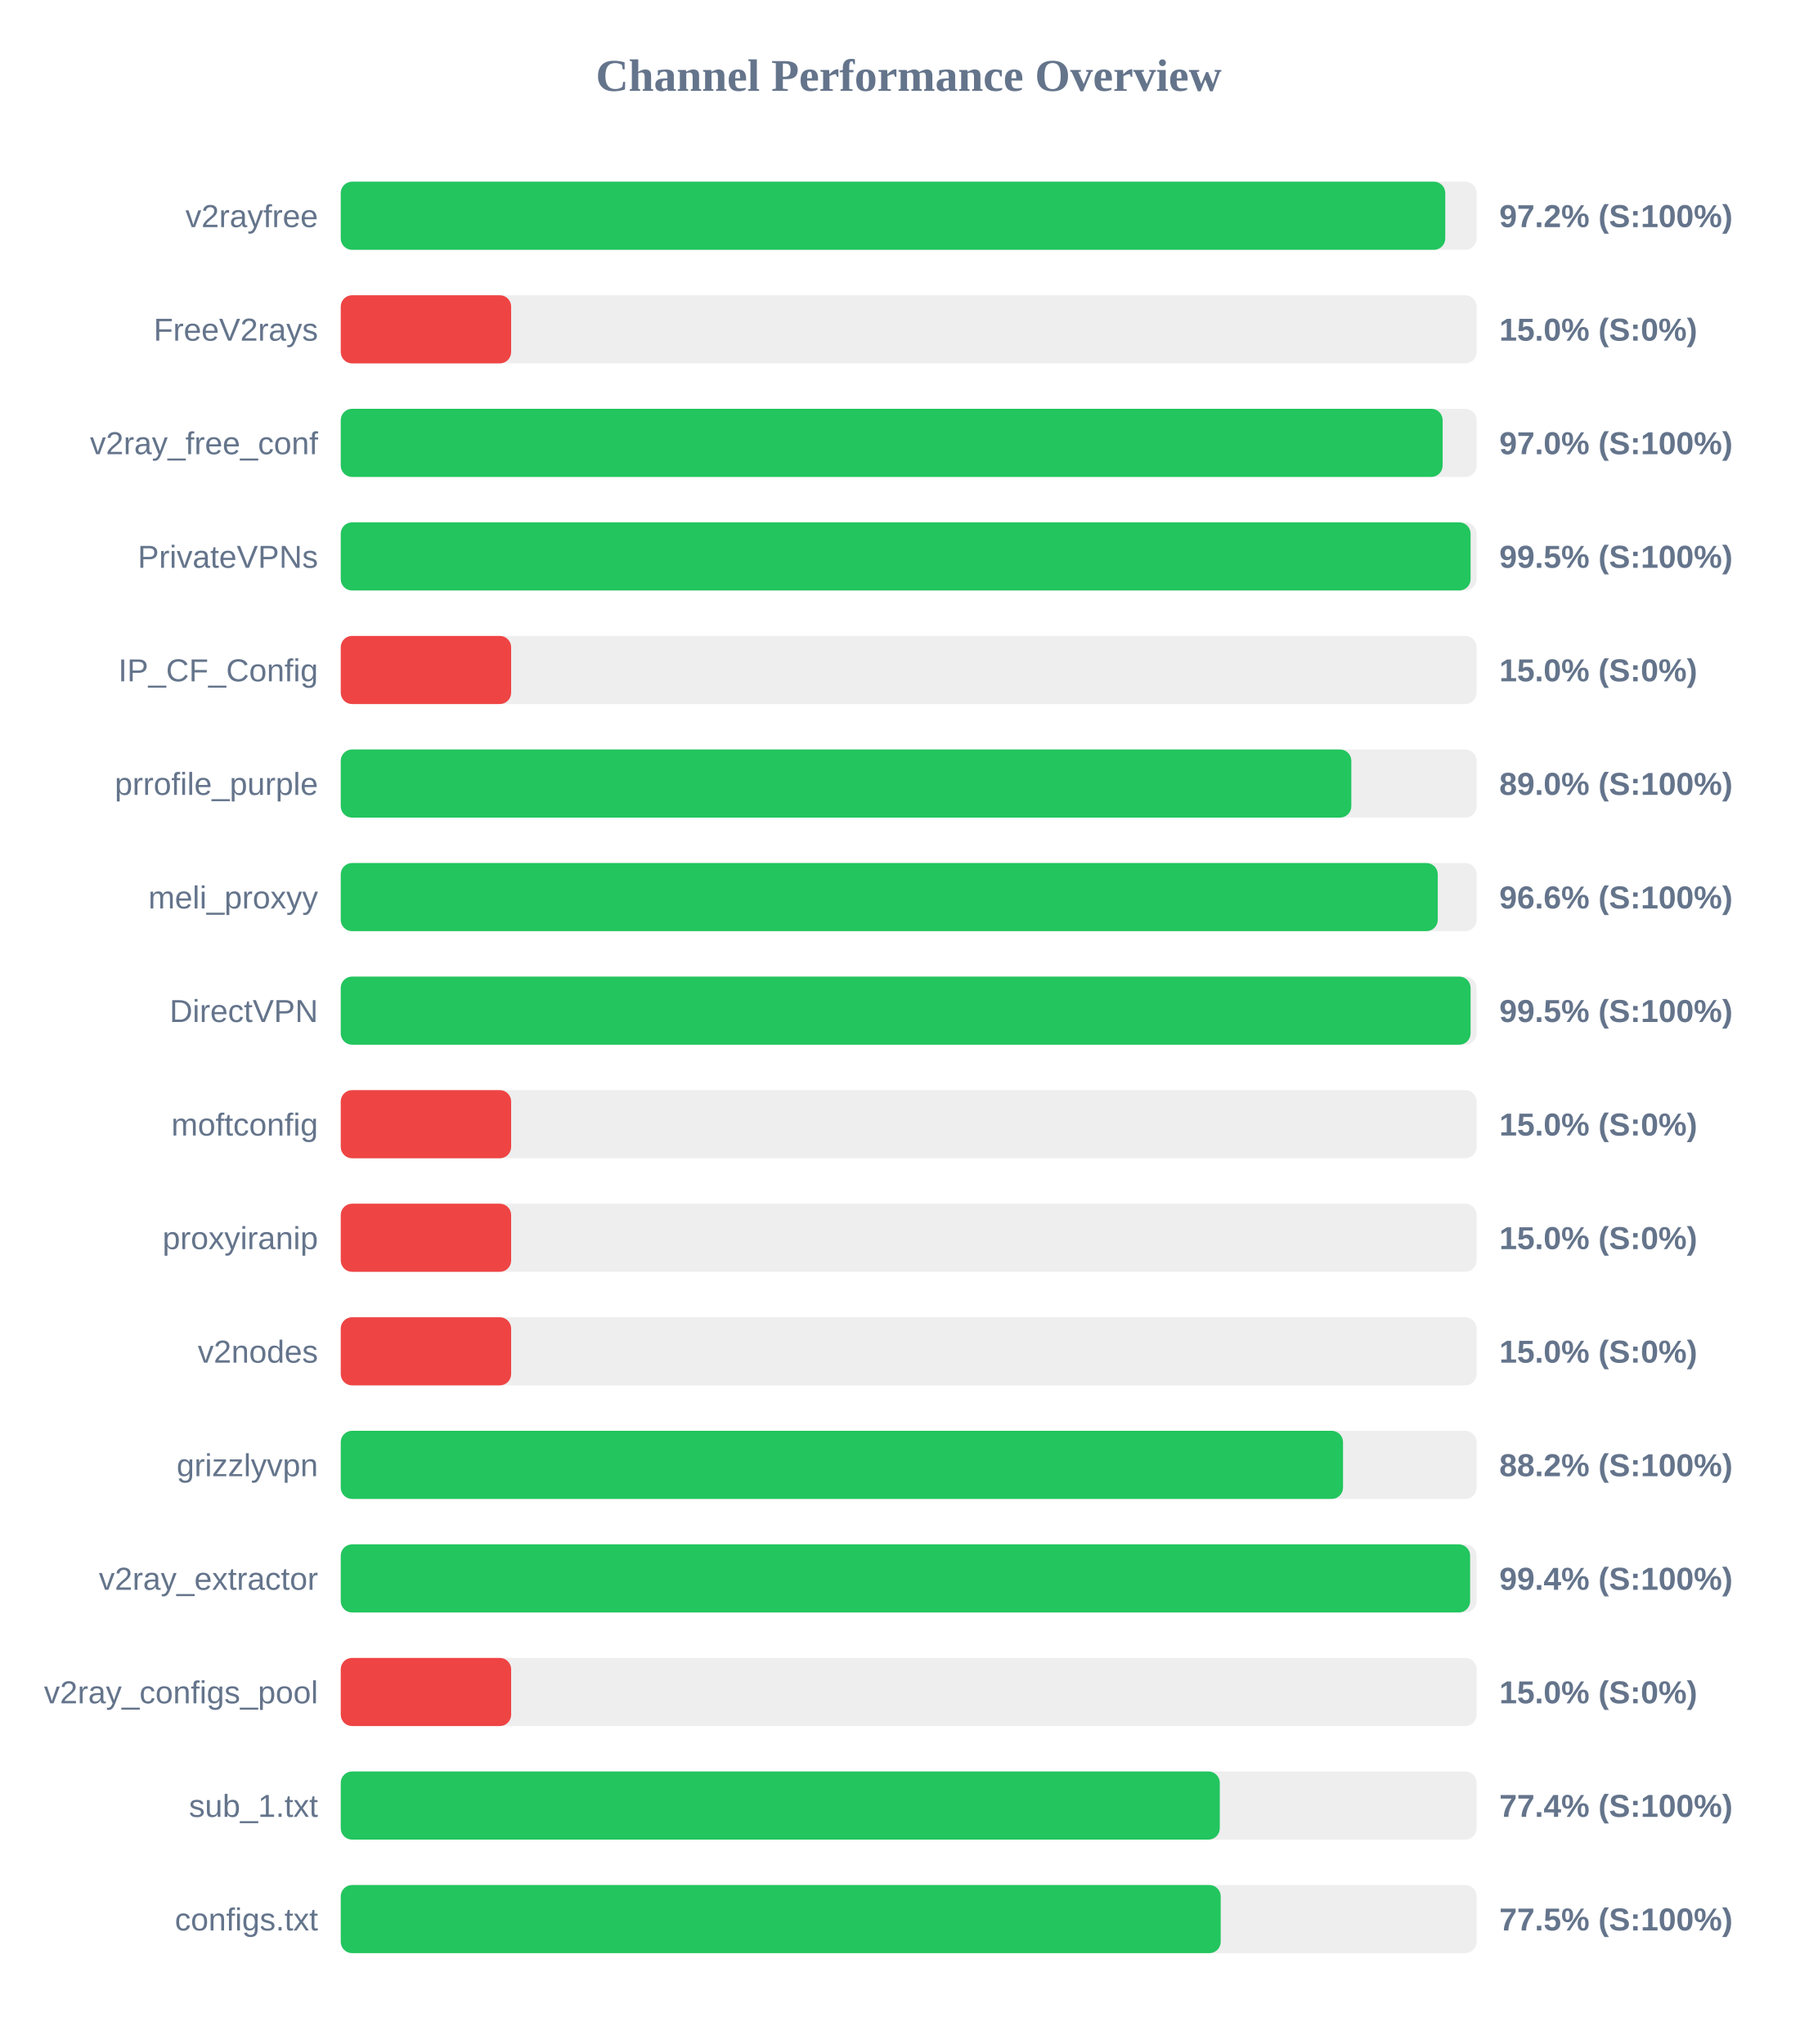
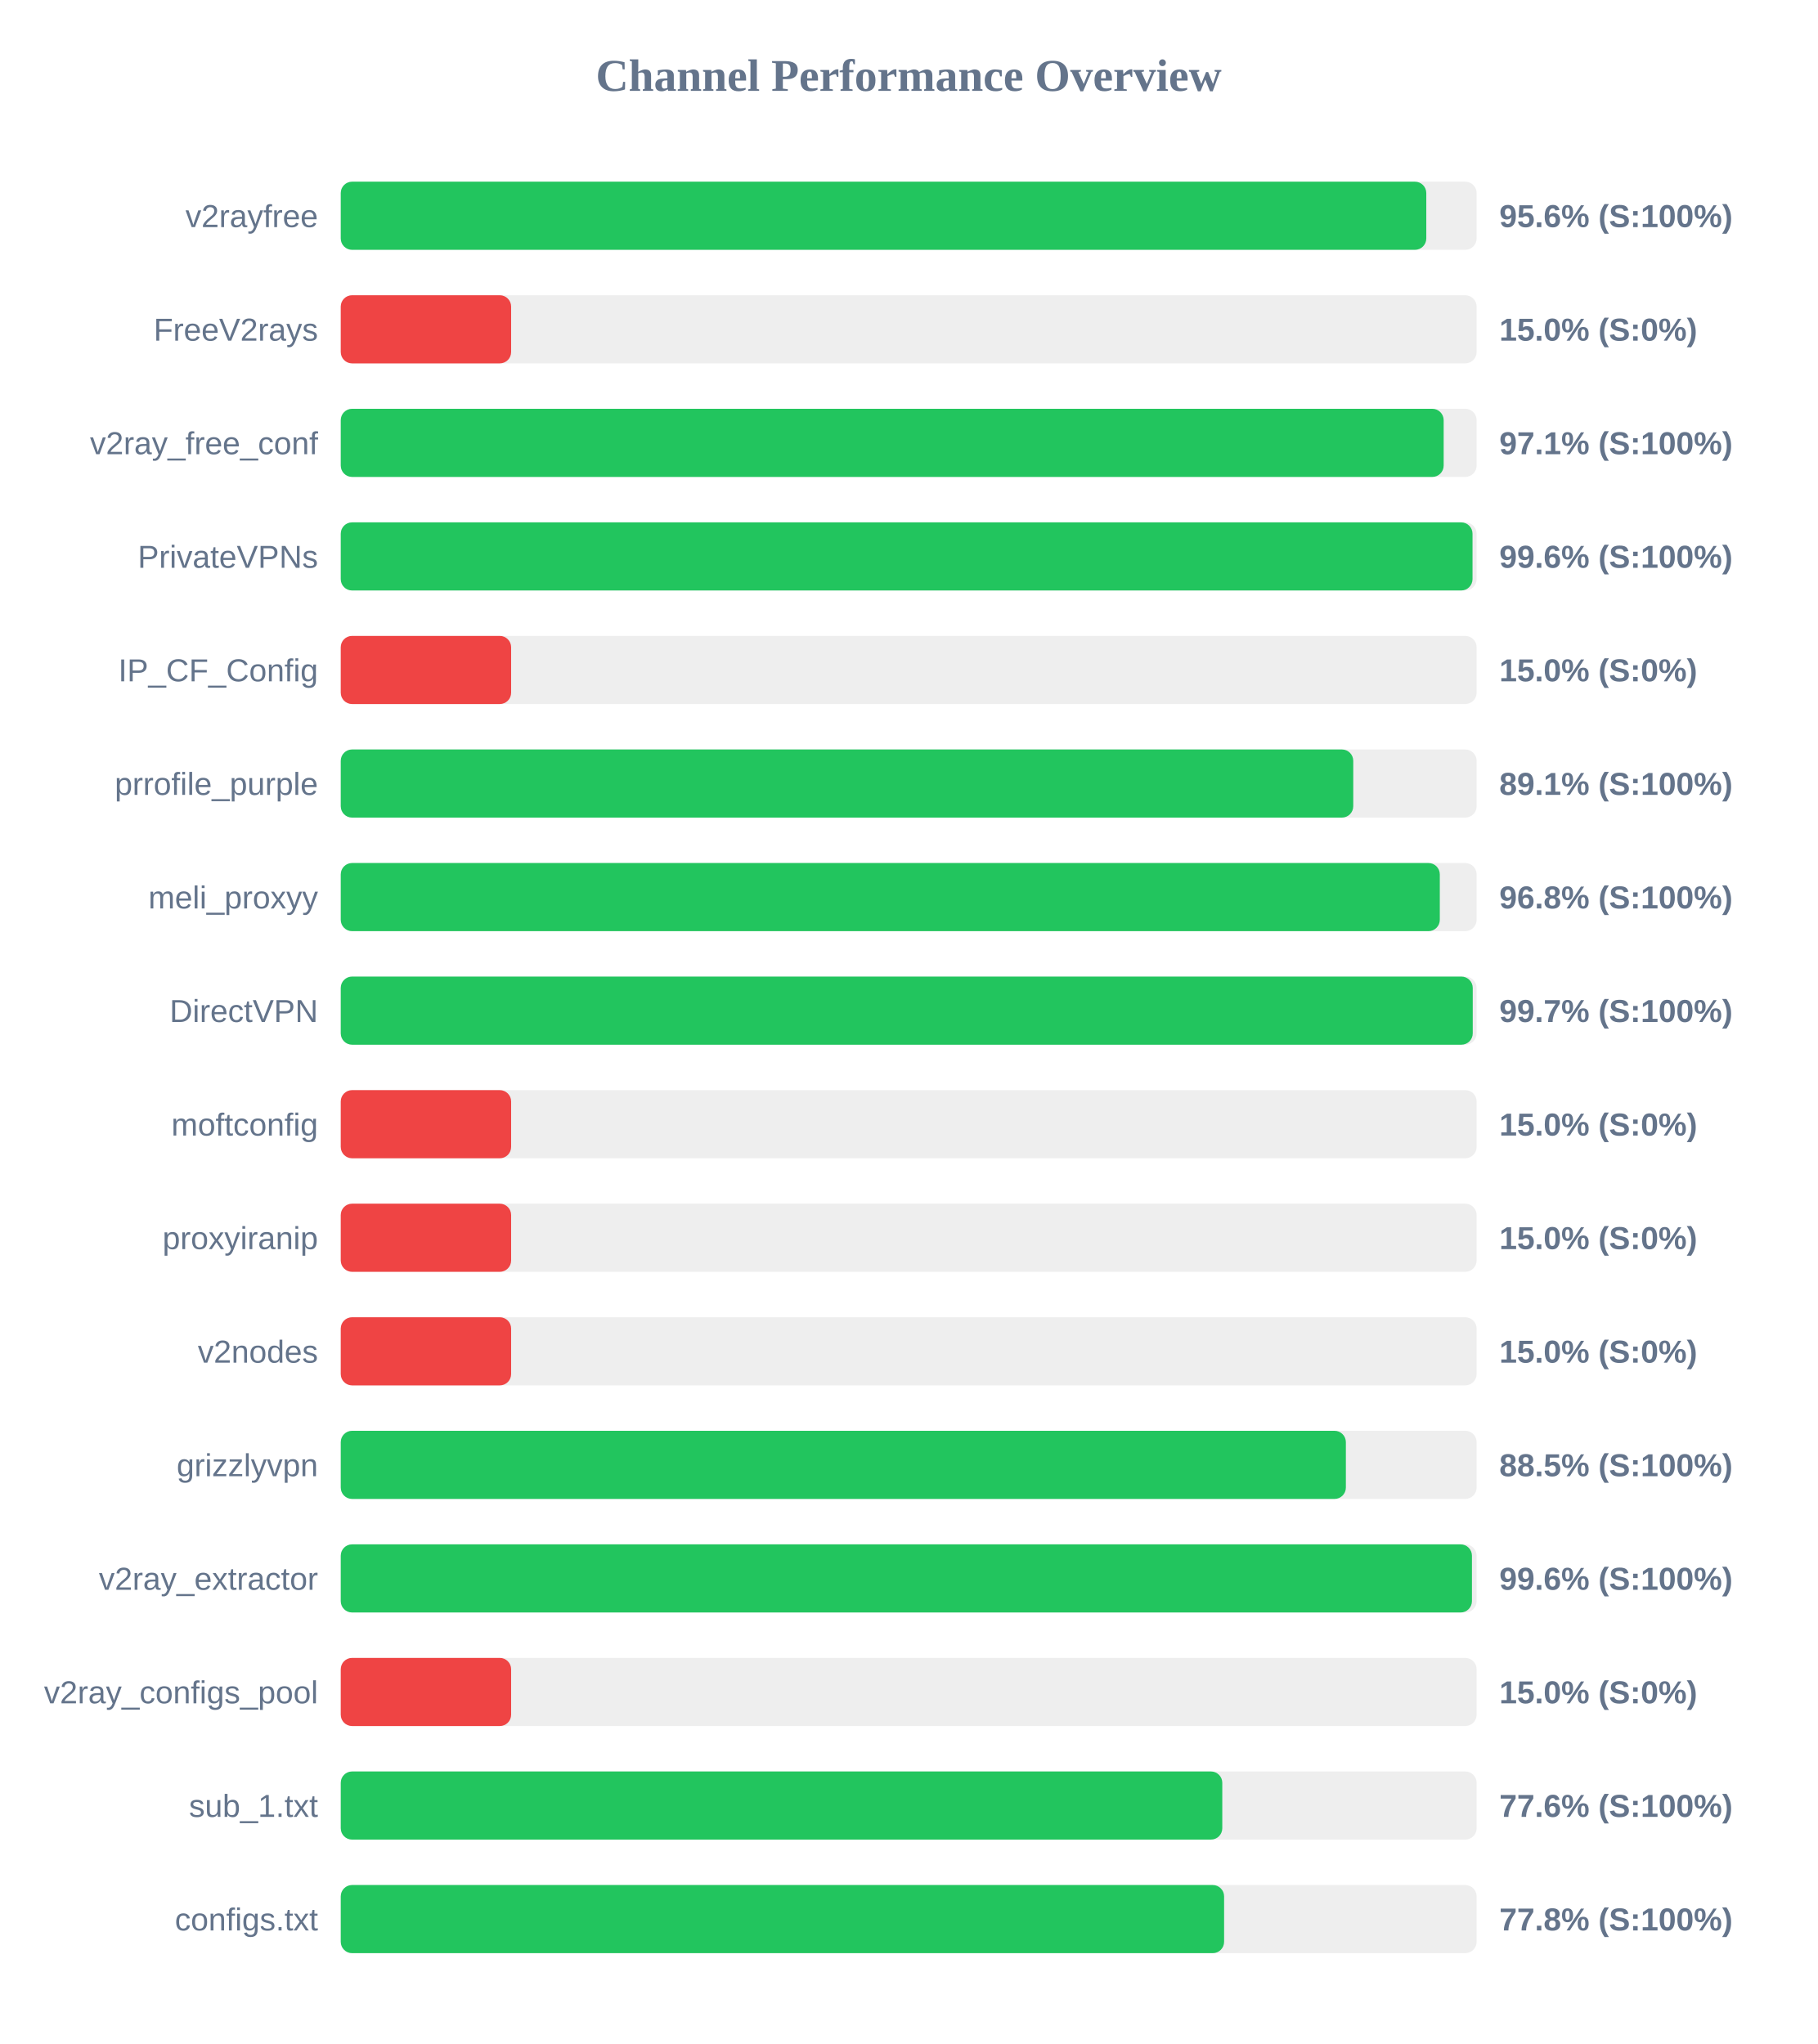
<svg xmlns="http://www.w3.org/2000/svg" width="800" height="900" version="1.1">
  <style>
        .row { font: 14px Arial; fill: #64748b; }
        .score { font: bold 14px Arial; fill: #64748b; }
    </style>
  <text x="400" y="40" text-anchor="middle" font-size="20px" font-weight="bold" fill="#64748b">Channel Performance Overview</text>
  <rect x="150" y="80" width="500" height="30" fill="#eee" rx="5" />
-   <rect x="150" y="80" width="486.2" height="30" fill="#22c55e" rx="5" />
+   <rect x="150" y="80" width="477.85" height="30" fill="#22c55e" rx="5" />
  <text x="140" y="100" text-anchor="end" class="row">v2rayfree</text>
-   <text x="660" y="100" text-anchor="start" class="score">97.2% (S:100%)</text>
+   <text x="660" y="100" text-anchor="start" class="score">95.6% (S:100%)</text>
  <rect x="150" y="130" width="500" height="30" fill="#eee" rx="5" />
  <rect x="150" y="130" width="75.0" height="30" fill="#ef4444" rx="5" />
  <text x="140" y="150" text-anchor="end" class="row">FreeV2rays</text>
  <text x="660" y="150" text-anchor="start" class="score">15.0% (S:0%)</text>
  <rect x="150" y="180" width="500" height="30" fill="#eee" rx="5" />
-   <rect x="150" y="180" width="485.05" height="30" fill="#22c55e" rx="5" />
+   <rect x="150" y="180" width="485.5" height="30" fill="#22c55e" rx="5" />
  <text x="140" y="200" text-anchor="end" class="row">v2ray_free_conf</text>
-   <text x="660" y="200" text-anchor="start" class="score">97.0% (S:100%)</text>
+   <text x="660" y="200" text-anchor="start" class="score">97.1% (S:100%)</text>
  <rect x="150" y="230" width="500" height="30" fill="#eee" rx="5" />
-   <rect x="150" y="230" width="497.35" height="30" fill="#22c55e" rx="5" />
+   <rect x="150" y="230" width="498.2" height="30" fill="#22c55e" rx="5" />
  <text x="140" y="250" text-anchor="end" class="row">PrivateVPNs</text>
-   <text x="660" y="250" text-anchor="start" class="score">99.5% (S:100%)</text>
+   <text x="660" y="250" text-anchor="start" class="score">99.6% (S:100%)</text>
  <rect x="150" y="280" width="500" height="30" fill="#eee" rx="5" />
  <rect x="150" y="280" width="75.0" height="30" fill="#ef4444" rx="5" />
  <text x="140" y="300" text-anchor="end" class="row">IP_CF_Config</text>
  <text x="660" y="300" text-anchor="start" class="score">15.0% (S:0%)</text>
  <rect x="150" y="330" width="500" height="30" fill="#eee" rx="5" />
-   <rect x="150" y="330" width="444.85" height="30" fill="#22c55e" rx="5" />
+   <rect x="150" y="330" width="445.7" height="30" fill="#22c55e" rx="5" />
  <text x="140" y="350" text-anchor="end" class="row">prrofile_purple</text>
-   <text x="660" y="350" text-anchor="start" class="score">89.0% (S:100%)</text>
+   <text x="660" y="350" text-anchor="start" class="score">89.1% (S:100%)</text>
  <rect x="150" y="380" width="500" height="30" fill="#eee" rx="5" />
-   <rect x="150" y="380" width="482.9" height="30" fill="#22c55e" rx="5" />
+   <rect x="150" y="380" width="483.8" height="30" fill="#22c55e" rx="5" />
  <text x="140" y="400" text-anchor="end" class="row">meli_proxyy</text>
-   <text x="660" y="400" text-anchor="start" class="score">96.6% (S:100%)</text>
+   <text x="660" y="400" text-anchor="start" class="score">96.8% (S:100%)</text>
  <rect x="150" y="430" width="500" height="30" fill="#eee" rx="5" />
-   <rect x="150" y="430" width="497.35" height="30" fill="#22c55e" rx="5" />
+   <rect x="150" y="430" width="498.3" height="30" fill="#22c55e" rx="5" />
  <text x="140" y="450" text-anchor="end" class="row">DirectVPN</text>
-   <text x="660" y="450" text-anchor="start" class="score">99.5% (S:100%)</text>
+   <text x="660" y="450" text-anchor="start" class="score">99.7% (S:100%)</text>
  <rect x="150" y="480" width="500" height="30" fill="#eee" rx="5" />
  <rect x="150" y="480" width="75.0" height="30" fill="#ef4444" rx="5" />
  <text x="140" y="500" text-anchor="end" class="row">moftconfig</text>
  <text x="660" y="500" text-anchor="start" class="score">15.0% (S:0%)</text>
  <rect x="150" y="530" width="500" height="30" fill="#eee" rx="5" />
  <rect x="150" y="530" width="75.0" height="30" fill="#ef4444" rx="5" />
  <text x="140" y="550" text-anchor="end" class="row">proxyiranip</text>
  <text x="660" y="550" text-anchor="start" class="score">15.0% (S:0%)</text>
  <rect x="150" y="580" width="500" height="30" fill="#eee" rx="5" />
  <rect x="150" y="580" width="75.0" height="30" fill="#ef4444" rx="5" />
  <text x="140" y="600" text-anchor="end" class="row">v2nodes</text>
  <text x="660" y="600" text-anchor="start" class="score">15.0% (S:0%)</text>
  <rect x="150" y="630" width="500" height="30" fill="#eee" rx="5" />
-   <rect x="150" y="630" width="441.2" height="30" fill="#22c55e" rx="5" />
+   <rect x="150" y="630" width="442.45" height="30" fill="#22c55e" rx="5" />
  <text x="140" y="650" text-anchor="end" class="row">grizzlyvpn</text>
-   <text x="660" y="650" text-anchor="start" class="score">88.2% (S:100%)</text>
+   <text x="660" y="650" text-anchor="start" class="score">88.5% (S:100%)</text>
  <rect x="150" y="680" width="500" height="30" fill="#eee" rx="5" />
-   <rect x="150" y="680" width="497.15" height="30" fill="#22c55e" rx="5" />
+   <rect x="150" y="680" width="497.95" height="30" fill="#22c55e" rx="5" />
  <text x="140" y="700" text-anchor="end" class="row">v2ray_extractor</text>
-   <text x="660" y="700" text-anchor="start" class="score">99.4% (S:100%)</text>
+   <text x="660" y="700" text-anchor="start" class="score">99.6% (S:100%)</text>
  <rect x="150" y="730" width="500" height="30" fill="#eee" rx="5" />
  <rect x="150" y="730" width="75.0" height="30" fill="#ef4444" rx="5" />
  <text x="140" y="750" text-anchor="end" class="row">v2ray_configs_pool</text>
  <text x="660" y="750" text-anchor="start" class="score">15.0% (S:0%)</text>
  <rect x="150" y="780" width="500" height="30" fill="#eee" rx="5" />
-   <rect x="150" y="780" width="386.95" height="30" fill="#22c55e" rx="5" />
+   <rect x="150" y="780" width="388.05" height="30" fill="#22c55e" rx="5" />
  <text x="140" y="800" text-anchor="end" class="row">sub_1.txt</text>
-   <text x="660" y="800" text-anchor="start" class="score">77.4% (S:100%)</text>
+   <text x="660" y="800" text-anchor="start" class="score">77.6% (S:100%)</text>
  <rect x="150" y="830" width="500" height="30" fill="#eee" rx="5" />
-   <rect x="150" y="830" width="387.35" height="30" fill="#22c55e" rx="5" />
+   <rect x="150" y="830" width="388.85" height="30" fill="#22c55e" rx="5" />
  <text x="140" y="850" text-anchor="end" class="row">configs.txt</text>
-   <text x="660" y="850" text-anchor="start" class="score">77.5% (S:100%)</text>
+   <text x="660" y="850" text-anchor="start" class="score">77.8% (S:100%)</text>
</svg>
